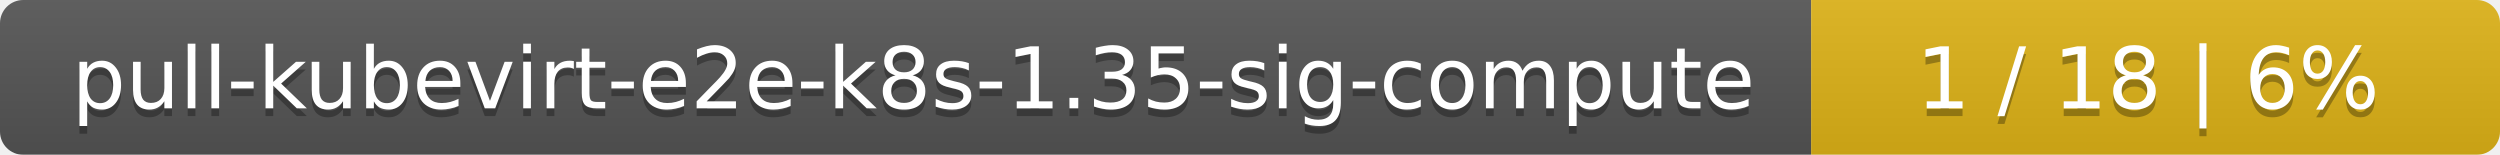
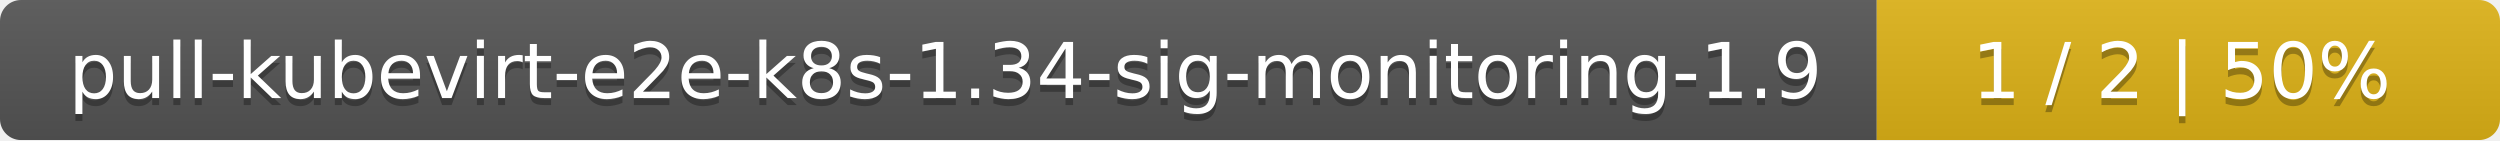
- <svg xmlns="http://www.w3.org/2000/svg" width="323" height="20">
+ <svg xmlns="http://www.w3.org/2000/svg" width="357" height="20">
  <linearGradient id="smooth" x2="0" y2="100%">
    <stop offset="0" stop-color="#bbb" stop-opacity=".1" />
    <stop offset="1" stop-opacity=".1" />
  </linearGradient>
  <mask id="round">
-     <rect width="323" height="20" rx="3" fill="#fff" />
+     <rect width="357" height="20" rx="3" fill="#fff" />
  </mask>
  <g mask="url(#round)">
-     <rect width="234" height="20" fill="#555" />
-     <rect x="234" width="89" height="20" fill="#dfb317" />
-     <rect width="323" height="20" fill="url(#smooth)" />
+     <rect width="268" height="20" fill="#555" />
+     <rect x="268" width="89" height="20" fill="#dfb317" />
+     <rect width="357" height="20" fill="url(#smooth)" />
  </g>
  <g fill="#fff" text-anchor="middle" font-family="DejaVu Sans,Verdana,Geneva,sans-serif" font-size="11">
-     <text x="118" y="15" fill="#010101" fill-opacity=".3">pull-kubevirt-e2e-k8s-1.35-sig-compute</text>
-     <text x="118" y="14">pull-kubevirt-e2e-k8s-1.35-sig-compute</text>
-     <text x="277.5" y="15" fill="#010101" fill-opacity=".3">1 / 18    |    6%</text>
-     <text x="277.5" y="14">1 / 18    |    6%</text>
+     <text x="135" y="15" fill="#010101" fill-opacity=".3">pull-kubevirt-e2e-k8s-1.34-sig-monitoring-1.9</text>
+     <text x="135" y="14">pull-kubevirt-e2e-k8s-1.34-sig-monitoring-1.9</text>
+     <text x="311.5" y="15" fill="#010101" fill-opacity=".3">1 / 2    |    50%</text>
+     <text x="311.5" y="14">1 / 2    |    50%</text>
  </g>
</svg>
